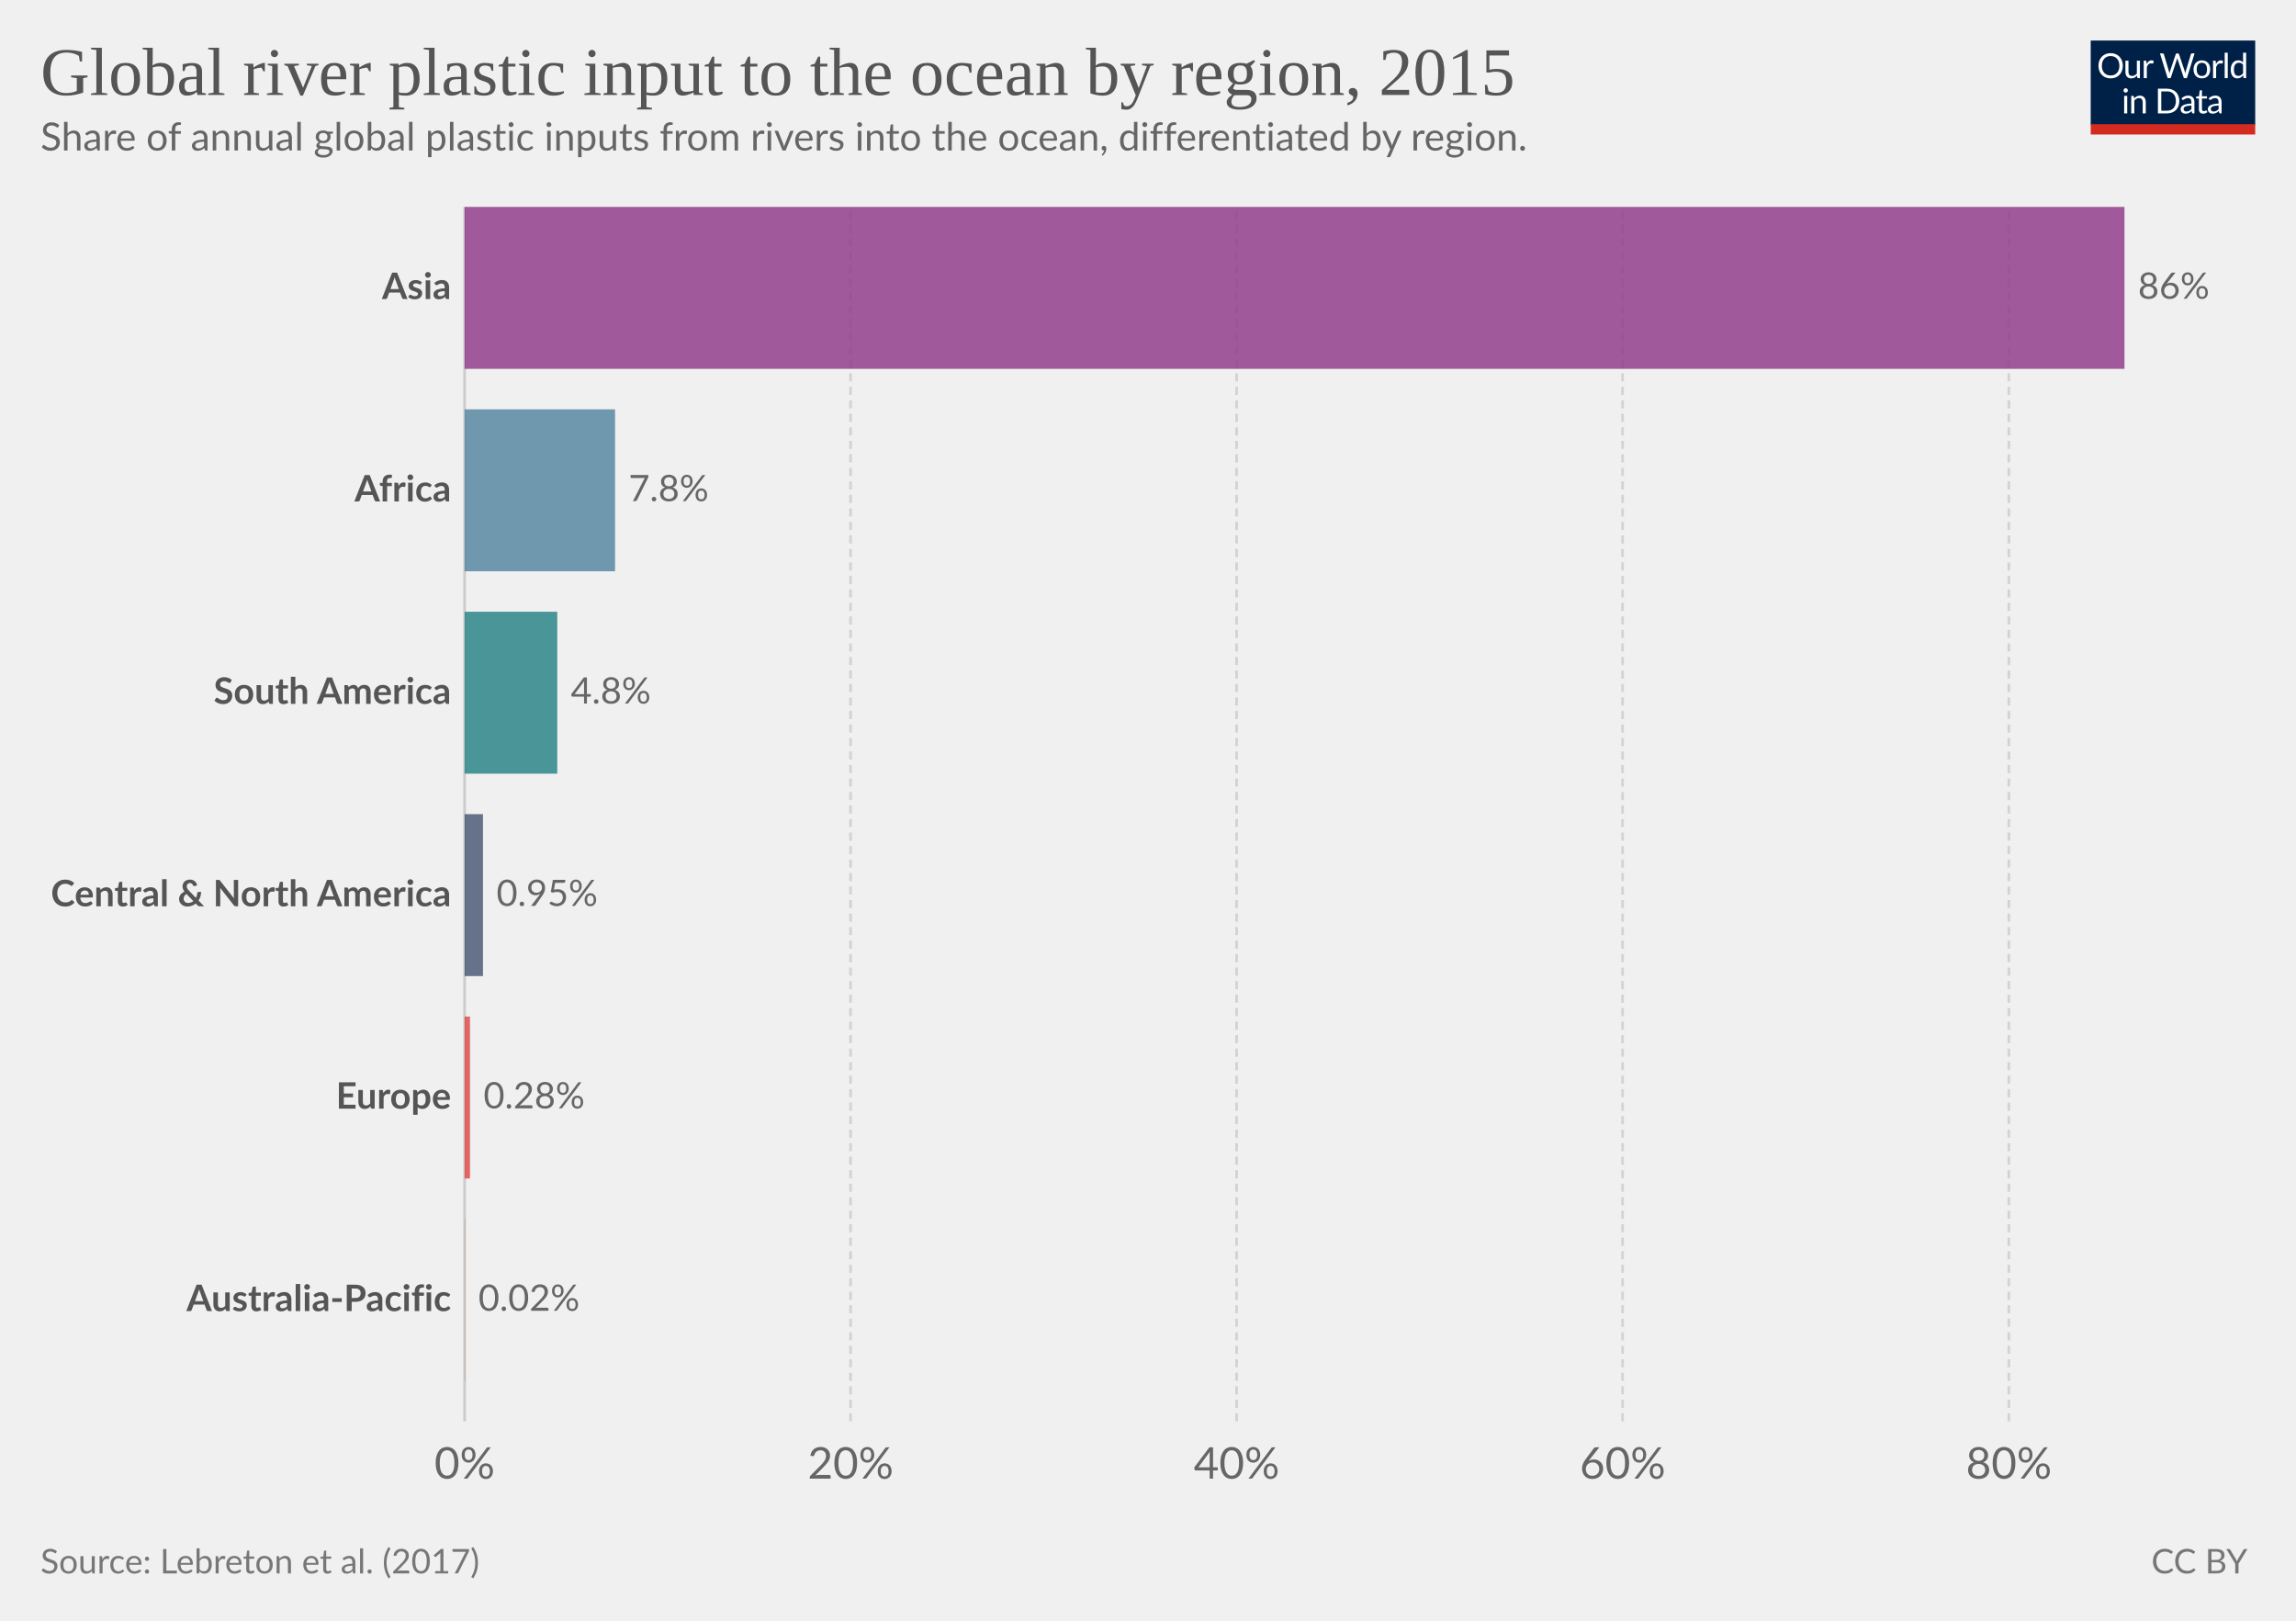
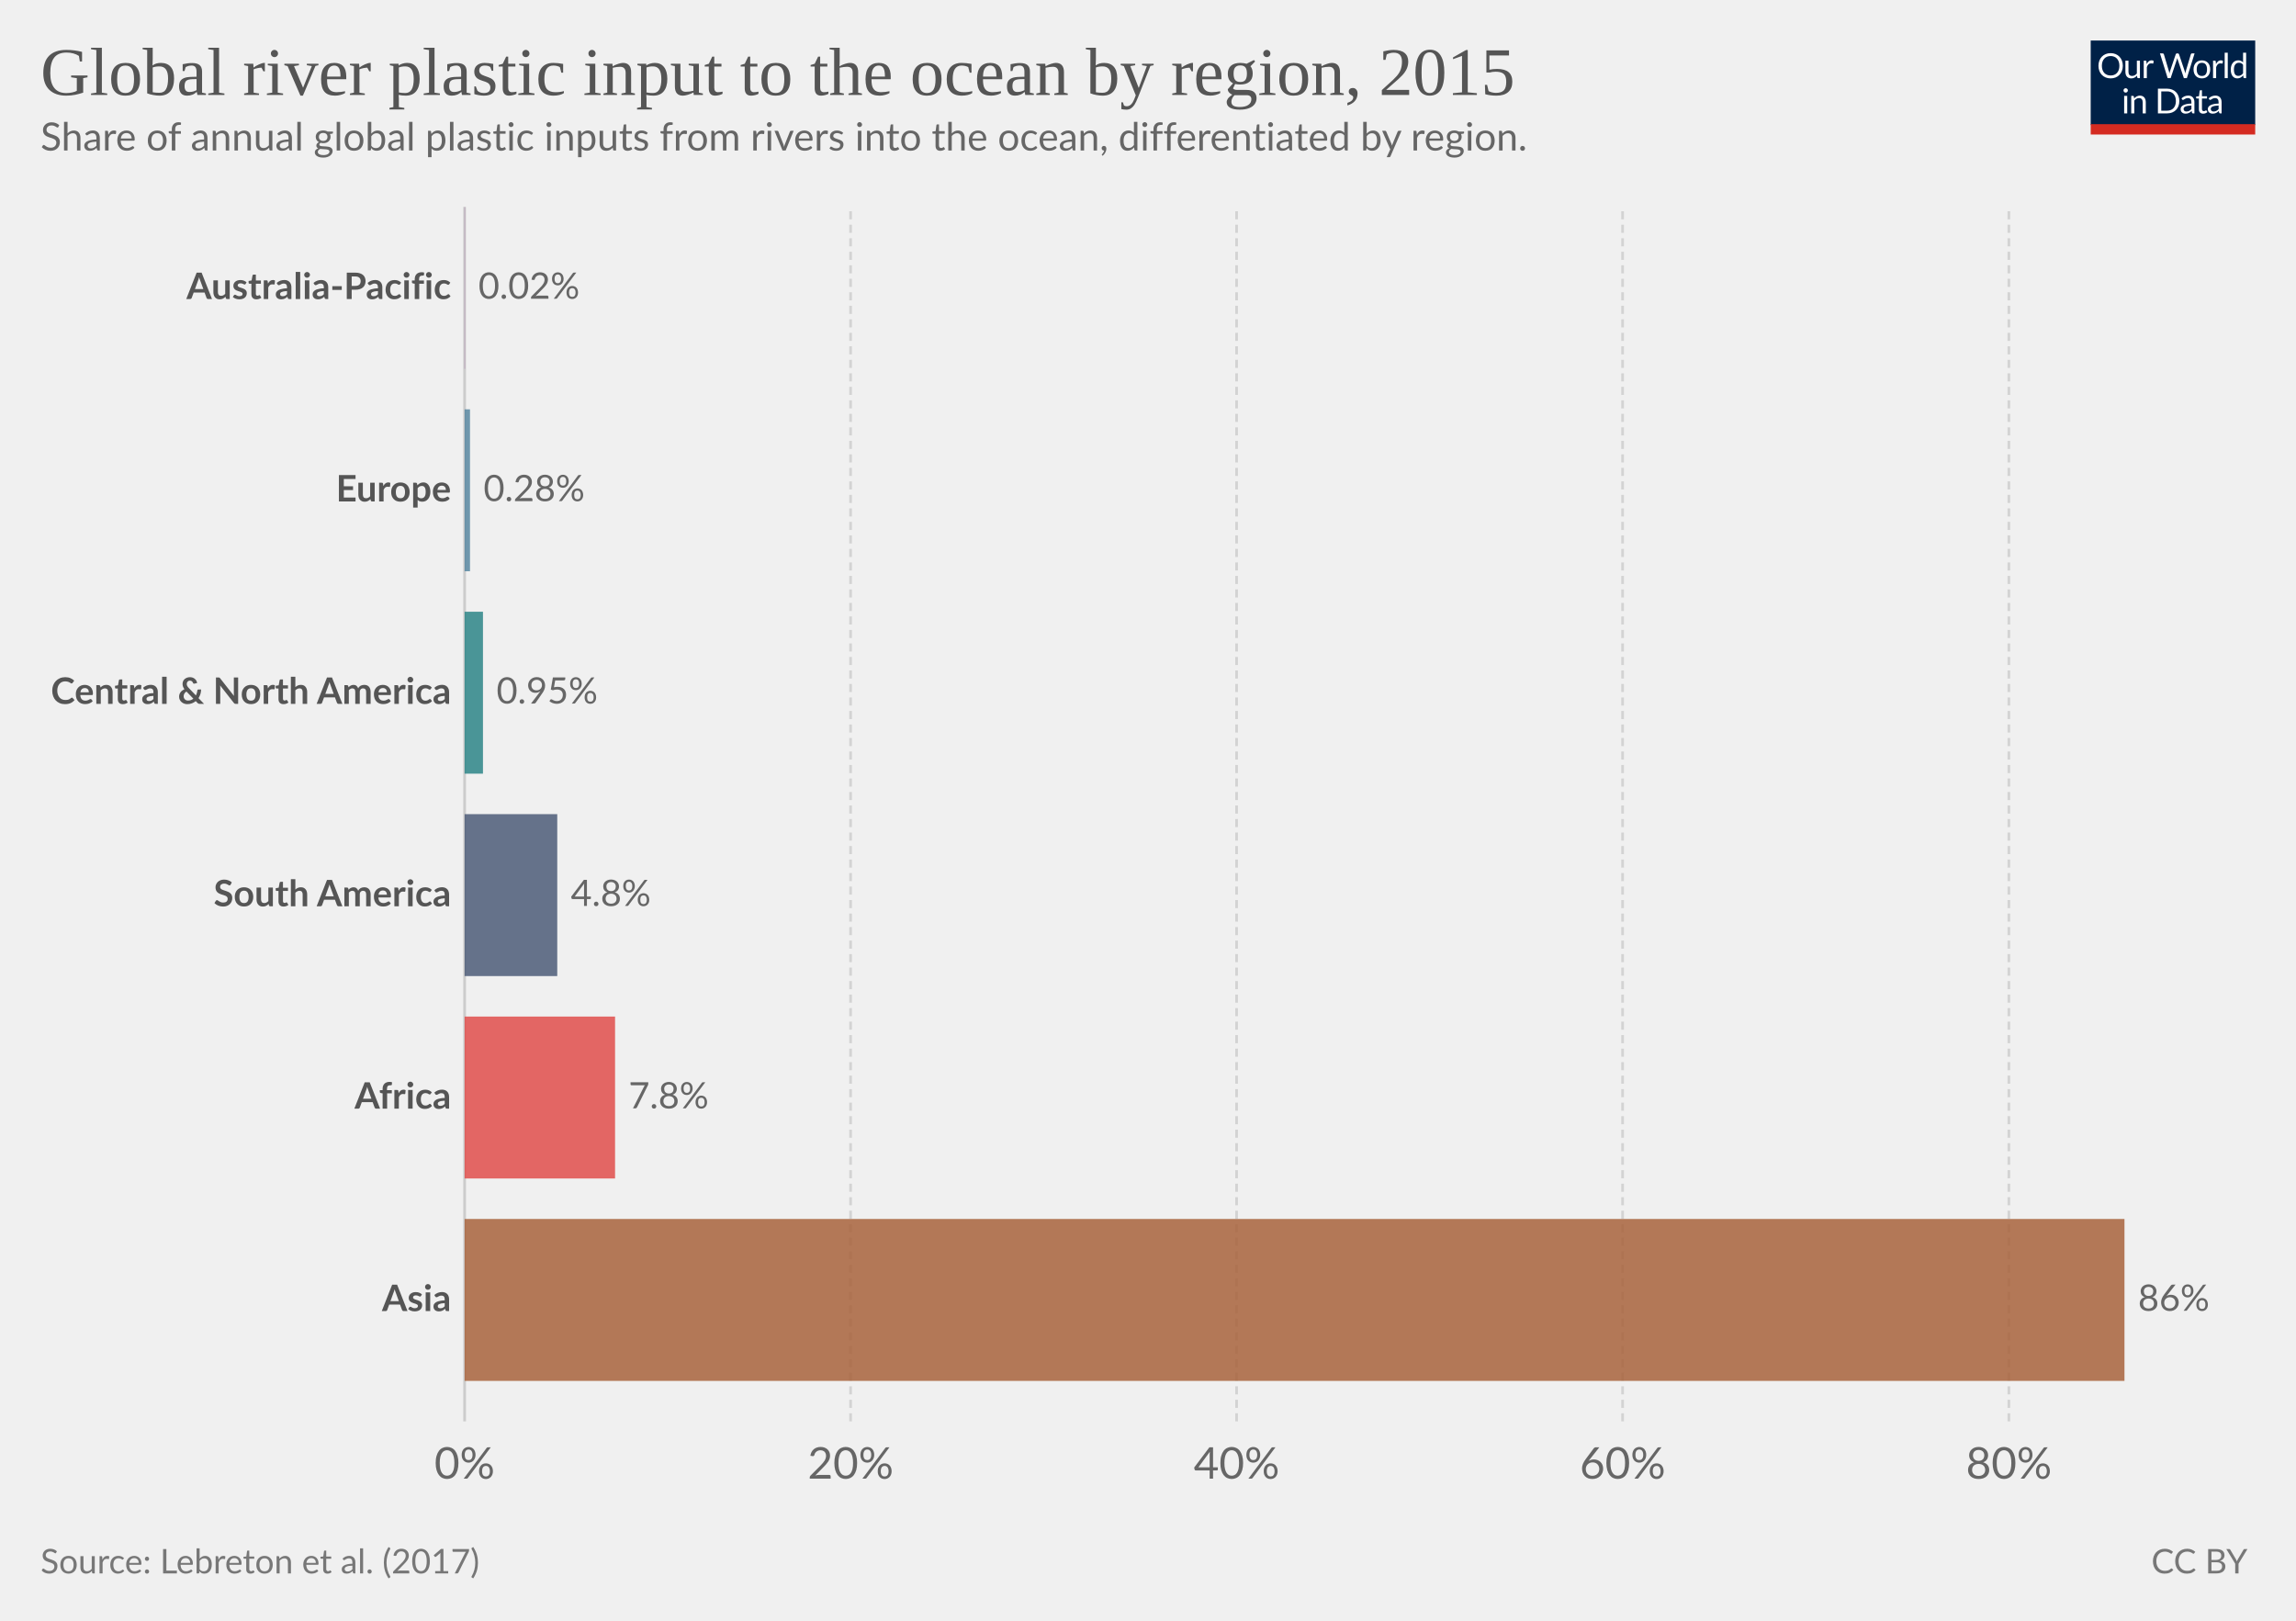
<svg xmlns="http://www.w3.org/2000/svg" version="1.1" style="font-family:Lato, 'Helvetica Neue', Helvetica, Arial, sans-serif;font-size:18px;background-color:white;text-rendering:optimizeLegibility;-webkit-font-smoothing:antialiased" width="850" height="600" viewBox="0 0 850 600">
  <g class="HeaderView">
    <g transform="translate(774, 15) scale(0.29)">
      <svg className="owidLog" width="210" height="120" viewBox="0 0 210 120" fill="none">
        <g clip-path="url(#clip0)">
          <path d="M0 0h210v107.89H0V0z" fill="#002147" />
          <path d="M40.98 32.25c0 2.36-.38 4.53-1.12 6.51a14.26 14.26 0 0 1-8.1 8.4c-1.9.78-4.02 1.17-6.34 1.17-2.31 0-4.42-.39-6.33-1.17a14.31 14.31 0 0 1-8.08-8.4 18.29 18.29 0 0 1-1.12-6.51c0-2.36.38-4.53 1.12-6.5.75-1.97 1.8-3.67 3.17-5.1a14.32 14.32 0 0 1 4.9-3.34c1.92-.8 4.03-1.19 6.34-1.19 2.32 0 4.43.4 6.34 1.19 1.92.8 3.56 1.9 4.93 3.34a14.87 14.87 0 0 1 3.17 5.1 18.1 18.1 0 0 1 1.12 6.5zm-4.38 0c0-1.94-.26-3.68-.8-5.22a10.91 10.91 0 0 0-2.24-3.89 9.68 9.68 0 0 0-3.52-2.46 11.95 11.95 0 0 0-4.62-.86c-1.68 0-3.21.28-4.6.86a9.88 9.88 0 0 0-3.54 2.46 10.91 10.91 0 0 0-2.24 3.9c-.53 1.53-.8 3.27-.8 5.2 0 1.94.27 3.68.8 5.22a11.17 11.17 0 0 0 2.24 3.9 10.01 10.01 0 0 0 3.55 2.44c1.38.56 2.9.83 4.6.83s3.24-.27 4.61-.83a9.8 9.8 0 0 0 3.52-2.44 11.17 11.17 0 0 0 2.25-3.9c.53-1.54.8-3.28.8-5.21zm26.22-6.54V48H60.5c-.56 0-.9-.27-1.05-.81l-.31-2.4a12.45 12.45 0 0 1-3.26 2.6c-1.2.64-2.58.96-4.13.96-1.22 0-2.3-.2-3.24-.6a6.52 6.52 0 0 1-2.33-1.7 7.37 7.37 0 0 1-1.43-2.67c-.3-1.04-.46-2.2-.46-3.45V25.7h3.91v14.22c0 1.68.38 2.99 1.15 3.91.77.93 1.96 1.39 3.54 1.39 1.16 0 2.24-.27 3.23-.82a10.42 10.42 0 0 0 2.8-2.28V25.7h3.91zm8.61 4.47a9.94 9.94 0 0 1 2.6-3.56 5.64 5.64 0 0 1 3.76-1.3c.47 0 .92.05 1.34.15.44.1.83.27 1.17.49l-.3 2.92c-.09.37-.3.55-.66.55-.2 0-.5-.04-.9-.13a6.21 6.21 0 0 0-3.24.18 4.23 4.23 0 0 0-1.47.92c-.42.4-.81.9-1.17 1.5-.33.58-.64 1.26-.92 2.02V48H67.7V25.71h2.25c.42 0 .72.08.88.25.16.16.27.44.33.83l.26 3.39zm61.16-13.7L122.75 48h-3.82l-7.99-24.05a21.95 21.95 0 0 1-.42-1.58 38.36 38.36 0 0 1-.44 1.58L102.05 48h-3.83L88.4 16.47h3.54c.38 0 .7.1.95.29.26.2.43.43.5.73l6.52 21.9.28 1.28.29 1.46.3-1.46.38-1.27 7.41-21.91c.1-.25.26-.48.51-.69.27-.22.58-.33.95-.33h1.23c.38 0 .69.1.92.29a1.77 1.77 0 0 1 .53.73l7.4 21.9a28.4 28.4 0 0 1 .68 2.62 29.52 29.52 0 0 1 .52-2.61l6.54-21.91a1.31 1.31 0 0 1 .48-.7c.27-.21.58-.32.95-.32h3.32zm9.35 8.88c1.63 0 3.1.27 4.4.82a9.43 9.43 0 0 1 5.46 5.94c.5 1.4.74 2.98.74 4.73 0 1.76-.25 3.34-.74 4.75a9.43 9.43 0 0 1-5.46 5.92c-1.3.52-2.77.79-4.4.79-1.64 0-3.12-.27-4.44-.8a9.42 9.42 0 0 1-3.35-2.3c-.92-1-1.63-2.2-2.13-3.61-.49-1.41-.73-3-.73-4.75s.24-3.33.73-4.73c.5-1.43 1.2-2.64 2.13-3.63.93-1 2.04-1.77 3.35-2.31 1.32-.55 2.8-.82 4.44-.82zm0 19.89c2.2 0 3.84-.73 4.93-2.2 1.08-1.48 1.63-3.54 1.63-6.18 0-2.66-.55-4.72-1.63-6.2-1.09-1.49-2.73-2.23-4.93-2.23-1.12 0-2.09.2-2.93.57a5.71 5.71 0 0 0-2.06 1.65c-.55.72-.96 1.61-1.24 2.67-.26 1.04-.4 2.22-.4 3.54 0 2.64.55 4.7 1.64 6.18 1.1 1.47 2.76 2.2 4.99 2.2zm17.97-15.07a9.94 9.94 0 0 1 2.6-3.56 5.64 5.64 0 0 1 3.76-1.3c.47 0 .91.05 1.34.15.44.1.83.27 1.16.49l-.28 2.92c-.09.37-.31.55-.66.55-.2 0-.5-.04-.9-.13a6.2 6.2 0 0 0-3.24.18 4.23 4.23 0 0 0-1.47.92c-.43.4-.82.9-1.17 1.5a13.1 13.1 0 0 0-.92 2.02V48h-3.94V25.71h2.24c.43 0 .72.08.88.25.17.16.28.44.33.83l.27 3.39zm15.04-14.59V48h-3.92V15.6h3.92zm19.55 15.43a6.22 6.22 0 0 0-2.38-2.05 6.7 6.7 0 0 0-2.86-.6c-2.07 0-3.66.75-4.77 2.23-1.12 1.48-1.68 3.6-1.68 6.33 0 1.46.13 2.7.38 3.74a7.29 7.29 0 0 0 1.1 2.56 4.35 4.35 0 0 0 1.78 1.45c.7.3 1.5.46 2.4.46 1.29 0 2.41-.3 3.36-.88a9.6 9.6 0 0 0 2.67-2.49V31.02zm3.91-15.43V48h-2.33c-.56 0-.9-.27-1.06-.81l-.35-2.71a12.13 12.13 0 0 1-3.25 2.77 8.28 8.28 0 0 1-4.23 1.06 7.31 7.31 0 0 1-6.14-2.9c-.73-.96-1.3-2.15-1.69-3.57a18.35 18.35 0 0 1 .07-9.48 11.29 11.29 0 0 1 1.89-3.7 8.7 8.7 0 0 1 7.06-3.34 7.96 7.96 0 0 1 6.12 2.62V15.59h3.91zM46.61 70.71V93H42.7V70.71h3.91zm.84-7c0 .39-.08.75-.24 1.09-.15.32-.35.61-.62.88-.25.25-.55.44-.9.59a2.67 2.67 0 0 1-2.16 0 2.9 2.9 0 0 1-1.45-1.47 2.67 2.67 0 0 1 0-2.16c.15-.35.35-.65.6-.9.25-.27.53-.47.85-.62a2.67 2.67 0 0 1 2.16 0c.35.15.65.35.9.62.27.25.47.55.62.9.16.34.24.7.24 1.08zm7.97 10.24c.49-.54 1-1.04 1.54-1.48a9.85 9.85 0 0 1 3.66-1.84 8.96 8.96 0 0 1 5.43.35c.94.4 1.72.97 2.33 1.71.63.74 1.11 1.62 1.43 2.67.32 1.04.49 2.19.49 3.45V93h-3.94V78.81c0-1.69-.4-3-1.17-3.92-.76-.93-1.93-1.4-3.5-1.4-1.15 0-2.24.27-3.25.83-1 .56-1.92 1.31-2.77 2.27V93h-3.94V70.71h2.35c.56 0 .9.28 1.04.82l.3 2.42zm57.7 3.3c0 2.36-.37 4.5-1.11 6.44a14.3 14.3 0 0 1-3.17 4.98c-1.37 1.37-3 2.45-4.93 3.2-1.9.76-4.02 1.13-6.33 1.13H85.8V61.47h11.77c2.31 0 4.42.39 6.33 1.15a13.8 13.8 0 0 1 8.1 8.18 17.75 17.75 0 0 1 1.12 6.45zm-4.37 0c0-1.94-.26-3.67-.8-5.2a10.94 10.94 0 0 0-2.23-3.87 9.57 9.57 0 0 0-3.53-2.42 12.23 12.23 0 0 0-4.61-.83h-7.5v24.62h7.5c1.7 0 3.24-.28 4.61-.84a9.7 9.7 0 0 0 3.53-2.4 10.94 10.94 0 0 0 2.24-3.87c.53-1.53.8-3.26.8-5.2zm19.8 5.72c-1.8.06-3.34.2-4.62.44-1.26.22-2.3.51-3.1.88-.8.36-1.37.8-1.74 1.3-.35.5-.53 1.05-.53 1.67 0 .58.1 1.1.3 1.52a3 3 0 0 0 .76 1.05c.34.27.73.46 1.17.6a6.13 6.13 0 0 0 1.45.17 7.28 7.28 0 0 0 3.5-.81 11.95 11.95 0 0 0 2.82-2.2v-4.62zm-12.65-9.11a12.73 12.73 0 0 1 3.98-2.66c1.43-.59 3-.88 4.73-.88 1.25 0 2.36.2 3.33.61a6.81 6.81 0 0 1 3.94 4.38c.33 1.04.5 2.19.5 3.43V93h-1.74a1.8 1.8 0 0 1-.88-.18c-.2-.13-.36-.38-.48-.74l-.44-2.12-1.72 1.46a9.48 9.48 0 0 1-3.74 1.7c-.69.15-1.46.23-2.3.23-.87 0-1.69-.12-2.45-.35a5.34 5.34 0 0 1-3.34-2.93 6.64 6.64 0 0 1-.49-2.64c0-.88.25-1.72.73-2.53a6.33 6.33 0 0 1 2.35-2.17c1.09-.63 2.5-1.15 4.25-1.54 1.75-.41 3.89-.65 6.42-.7v-1.75c0-1.73-.37-3.03-1.12-3.91-.75-.9-1.84-1.34-3.28-1.34-.97 0-1.78.12-2.44.37-.64.23-1.2.5-1.7.81l-1.23.82c-.33.23-.67.35-1 .35-.27 0-.5-.07-.69-.2a2.1 2.1 0 0 1-.48-.53l-.7-1.25zm27.67 19.5c-1.76 0-3.12-.5-4.07-1.48-.94-.98-1.41-2.4-1.41-4.25V74h-2.68a.9.9 0 0 1-.6-.2c-.16-.14-.24-.36-.24-.66v-1.56l3.65-.46.9-6.89c.05-.22.14-.4.29-.52a.88.88 0 0 1 .62-.22H142v7.67h6.44V74H142v13.38c0 .94.22 1.63.68 2.09.45.45 1.04.68 1.76.68a3.21 3.21 0 0 0 1.85-.53l.55-.35c.16-.12.3-.18.41-.18.2 0 .4.13.55.38l1.15 1.87a7.45 7.45 0 0 1-2.44 1.5 8.53 8.53 0 0 1-2.95.52zm19.68-10.4c-1.8.07-3.34.21-4.62.45-1.26.22-2.3.51-3.1.88-.8.36-1.37.8-1.74 1.3-.35.5-.53 1.05-.53 1.67 0 .58.1 1.1.3 1.52a2.9 2.9 0 0 0 .76 1.05c.34.27.73.46 1.17.6a6.13 6.13 0 0 0 1.45.17 7.3 7.3 0 0 0 3.5-.81 12.04 12.04 0 0 0 2.82-2.2v-4.62zm-12.65-9.1a12.72 12.72 0 0 1 3.99-2.66c1.42-.59 3-.88 4.72-.88 1.25 0 2.36.2 3.33.61a6.81 6.81 0 0 1 3.94 4.38c.33 1.04.5 2.19.5 3.43V93h-1.74a1.8 1.8 0 0 1-.88-.18c-.2-.13-.36-.38-.48-.74l-.44-2.12-1.72 1.46a9.48 9.48 0 0 1-3.74 1.7c-.69.15-1.46.23-2.3.23-.87 0-1.69-.12-2.45-.35a5.33 5.33 0 0 1-3.34-2.93 6.62 6.62 0 0 1-.49-2.64c0-.88.25-1.72.73-2.53a6.33 6.33 0 0 1 2.35-2.17c1.09-.63 2.5-1.15 4.25-1.54 1.74-.41 3.89-.65 6.42-.7v-1.75c0-1.73-.37-3.03-1.12-3.91-.75-.9-1.84-1.34-3.28-1.34-.97 0-1.78.12-2.44.37-.64.23-1.2.5-1.7.81l-1.22.82c-.34.23-.68.35-1.02.35-.26 0-.49-.07-.68-.2a1.88 1.88 0 0 1-.48-.53l-.7-1.25zM40.98 32.25c0 2.36-.38 4.53-1.12 6.51a14.26 14.26 0 0 1-8.1 8.4c-1.9.78-4.02 1.17-6.34 1.17-2.31 0-4.42-.39-6.33-1.17a14.31 14.31 0 0 1-8.08-8.4 18.29 18.29 0 0 1-1.12-6.51c0-2.36.38-4.53 1.12-6.5.75-1.97 1.8-3.67 3.17-5.1a14.32 14.32 0 0 1 4.9-3.34c1.92-.8 4.03-1.19 6.34-1.19 2.32 0 4.43.4 6.34 1.19 1.92.8 3.56 1.9 4.93 3.34a14.87 14.87 0 0 1 3.17 5.1 18.1 18.1 0 0 1 1.12 6.5zm-4.38 0c0-1.94-.26-3.68-.8-5.22a10.91 10.91 0 0 0-2.24-3.89 9.68 9.68 0 0 0-3.52-2.46 11.95 11.95 0 0 0-4.62-.86c-1.68 0-3.21.28-4.6.86a9.88 9.88 0 0 0-3.54 2.46 10.91 10.91 0 0 0-2.24 3.9c-.53 1.53-.8 3.27-.8 5.2 0 1.94.27 3.68.8 5.22a11.17 11.17 0 0 0 2.24 3.9 10.01 10.01 0 0 0 3.55 2.44c1.38.56 2.9.83 4.6.83s3.24-.27 4.61-.83a9.8 9.8 0 0 0 3.52-2.44 11.17 11.17 0 0 0 2.25-3.9c.53-1.54.8-3.28.8-5.21zm26.22-6.54V48H60.5c-.56 0-.9-.27-1.05-.81l-.31-2.4a12.45 12.45 0 0 1-3.26 2.6c-1.2.64-2.58.96-4.13.96-1.22 0-2.3-.2-3.24-.6a6.52 6.52 0 0 1-2.33-1.7 7.37 7.37 0 0 1-1.43-2.67c-.3-1.04-.46-2.2-.46-3.45V25.7h3.91v14.22c0 1.68.38 2.99 1.15 3.91.77.93 1.96 1.39 3.54 1.39 1.16 0 2.24-.27 3.23-.82a10.42 10.42 0 0 0 2.8-2.28V25.7h3.91zm8.61 4.47a9.94 9.94 0 0 1 2.6-3.56 5.64 5.64 0 0 1 3.76-1.3c.47 0 .92.05 1.34.15.44.1.83.27 1.17.49l-.3 2.92c-.09.37-.3.55-.66.55-.2 0-.5-.04-.9-.13a6.21 6.21 0 0 0-3.24.18 4.23 4.23 0 0 0-1.47.92c-.42.4-.81.9-1.17 1.5-.33.58-.64 1.26-.92 2.02V48H67.7V25.71h2.25c.42 0 .72.08.88.25.16.16.27.44.33.83l.26 3.39zm61.16-13.7L122.75 48h-3.82l-7.99-24.05a21.95 21.95 0 0 1-.42-1.58 38.36 38.36 0 0 1-.44 1.58L102.05 48h-3.83L88.4 16.47h3.54c.38 0 .7.1.95.29.26.2.43.43.5.73l6.52 21.9.28 1.28.29 1.46.3-1.46.38-1.27 7.41-21.91c.1-.25.26-.48.51-.69.27-.22.58-.33.95-.33h1.23c.38 0 .69.1.92.29a1.77 1.77 0 0 1 .53.73l7.4 21.9a28.4 28.4 0 0 1 .68 2.62 29.52 29.52 0 0 1 .52-2.61l6.54-21.91a1.31 1.31 0 0 1 .48-.7c.27-.21.58-.32.95-.32h3.32zm9.35 8.88c1.63 0 3.1.27 4.4.82a9.43 9.43 0 0 1 5.46 5.94c.5 1.4.74 2.98.74 4.73 0 1.76-.25 3.34-.74 4.75a9.43 9.43 0 0 1-5.46 5.92c-1.3.52-2.77.79-4.4.79-1.64 0-3.12-.27-4.44-.8a9.42 9.42 0 0 1-3.35-2.3c-.92-1-1.63-2.2-2.13-3.61-.49-1.41-.73-3-.73-4.75s.24-3.33.73-4.73c.5-1.43 1.2-2.64 2.13-3.63.93-1 2.04-1.77 3.35-2.31 1.32-.55 2.8-.82 4.44-.82zm0 19.89c2.2 0 3.84-.73 4.93-2.2 1.08-1.48 1.63-3.54 1.63-6.18 0-2.66-.55-4.72-1.63-6.2-1.09-1.49-2.73-2.23-4.93-2.23-1.12 0-2.09.2-2.93.57a5.71 5.71 0 0 0-2.06 1.65c-.55.72-.96 1.61-1.24 2.67-.26 1.04-.4 2.22-.4 3.54 0 2.64.55 4.7 1.64 6.18 1.1 1.47 2.76 2.2 4.99 2.2zm17.97-15.07a9.94 9.94 0 0 1 2.6-3.56 5.64 5.64 0 0 1 3.76-1.3c.47 0 .91.05 1.34.15.44.1.83.27 1.16.49l-.28 2.92c-.09.37-.31.55-.66.55-.2 0-.5-.04-.9-.13a6.2 6.2 0 0 0-3.24.18 4.23 4.23 0 0 0-1.47.92c-.43.4-.82.9-1.17 1.5a13.1 13.1 0 0 0-.92 2.02V48h-3.94V25.71h2.24c.43 0 .72.08.88.25.17.16.28.44.33.83l.27 3.39zm15.04-14.59V48h-3.92V15.6h3.92zm19.55 15.43a6.22 6.22 0 0 0-2.38-2.05 6.7 6.7 0 0 0-2.86-.6c-2.07 0-3.66.75-4.77 2.23-1.12 1.48-1.68 3.6-1.68 6.33 0 1.46.13 2.7.38 3.74a7.29 7.29 0 0 0 1.1 2.56 4.35 4.35 0 0 0 1.78 1.45c.7.3 1.5.46 2.4.46 1.29 0 2.41-.3 3.36-.88a9.6 9.6 0 0 0 2.67-2.49V31.02zm3.91-15.43V48h-2.33c-.56 0-.9-.27-1.06-.81l-.35-2.71a12.13 12.13 0 0 1-3.25 2.77 8.28 8.28 0 0 1-4.23 1.06 7.31 7.31 0 0 1-6.14-2.9c-.73-.96-1.3-2.15-1.69-3.57a18.35 18.35 0 0 1 .07-9.48 11.29 11.29 0 0 1 1.89-3.7 8.7 8.7 0 0 1 7.06-3.34 7.96 7.96 0 0 1 6.12 2.62V15.59h3.91zM46.61 70.71V93H42.7V70.71h3.91zm.84-7c0 .39-.08.75-.24 1.09-.15.32-.35.61-.62.88-.25.25-.55.44-.9.59a2.67 2.67 0 0 1-2.16 0 2.9 2.9 0 0 1-1.45-1.47 2.67 2.67 0 0 1 0-2.16c.15-.35.35-.65.6-.9.25-.27.53-.47.85-.62a2.67 2.67 0 0 1 2.16 0c.35.15.65.35.9.62.27.25.47.55.62.9.16.34.24.7.24 1.08zm7.97 10.24c.49-.54 1-1.04 1.54-1.48a9.85 9.85 0 0 1 3.66-1.84 8.96 8.96 0 0 1 5.43.35c.94.4 1.72.97 2.33 1.71.63.74 1.11 1.62 1.43 2.67.32 1.04.49 2.19.49 3.45V93h-3.94V78.81c0-1.69-.4-3-1.17-3.92-.76-.93-1.93-1.4-3.5-1.4-1.15 0-2.24.27-3.25.83-1 .56-1.92 1.31-2.77 2.27V93h-3.94V70.71h2.35c.56 0 .9.28 1.04.82l.3 2.42zm57.7 3.3c0 2.36-.37 4.5-1.11 6.44a14.3 14.3 0 0 1-3.17 4.98c-1.37 1.37-3 2.45-4.93 3.2-1.9.76-4.02 1.13-6.33 1.13H85.8V61.47h11.77c2.31 0 4.42.39 6.33 1.15a13.8 13.8 0 0 1 8.1 8.18 17.75 17.75 0 0 1 1.12 6.45zm-4.37 0c0-1.94-.26-3.67-.8-5.2a10.94 10.94 0 0 0-2.23-3.87 9.57 9.57 0 0 0-3.53-2.42 12.23 12.23 0 0 0-4.61-.83h-7.5v24.62h7.5c1.7 0 3.24-.28 4.61-.84a9.7 9.7 0 0 0 3.53-2.4 10.94 10.94 0 0 0 2.24-3.87c.53-1.53.8-3.26.8-5.2zm19.8 5.72c-1.8.06-3.34.2-4.62.44-1.26.22-2.3.51-3.1.88-.8.36-1.37.8-1.74 1.3-.35.5-.53 1.05-.53 1.67 0 .58.1 1.1.3 1.52a3 3 0 0 0 .76 1.05c.34.27.73.46 1.17.6a6.13 6.13 0 0 0 1.45.17 7.28 7.28 0 0 0 3.5-.81 11.95 11.95 0 0 0 2.82-2.2v-4.62zm-12.65-9.11a12.73 12.73 0 0 1 3.98-2.66c1.43-.59 3-.88 4.73-.88 1.25 0 2.36.2 3.33.61a6.81 6.81 0 0 1 3.94 4.38c.33 1.04.5 2.19.5 3.43V93h-1.74a1.8 1.8 0 0 1-.88-.18c-.2-.13-.36-.38-.48-.74l-.44-2.12-1.72 1.46a9.48 9.48 0 0 1-3.74 1.7c-.69.15-1.46.23-2.3.23-.87 0-1.69-.12-2.45-.35a5.34 5.34 0 0 1-3.34-2.93 6.64 6.64 0 0 1-.49-2.64c0-.88.25-1.72.73-2.53a6.33 6.33 0 0 1 2.35-2.17c1.09-.63 2.5-1.15 4.25-1.54 1.75-.41 3.89-.65 6.42-.7v-1.75c0-1.73-.37-3.03-1.12-3.91-.75-.9-1.84-1.34-3.28-1.34-.97 0-1.78.12-2.44.37-.64.23-1.2.5-1.7.81l-1.23.82c-.33.23-.67.35-1 .35-.27 0-.5-.07-.69-.2a2.1 2.1 0 0 1-.48-.53l-.7-1.25zm27.67 19.5c-1.76 0-3.12-.5-4.07-1.48-.94-.98-1.41-2.4-1.41-4.25V74h-2.68a.9.9 0 0 1-.6-.2c-.16-.14-.24-.36-.24-.66v-1.56l3.65-.46.9-6.89c.05-.22.14-.4.29-.52a.88.88 0 0 1 .62-.22H142v7.67h6.44V74H142v13.38c0 .94.22 1.63.68 2.09.45.45 1.04.68 1.76.68a3.21 3.21 0 0 0 1.85-.53l.55-.35c.16-.12.3-.18.41-.18.2 0 .4.13.55.38l1.15 1.87a7.45 7.45 0 0 1-2.44 1.5 8.53 8.53 0 0 1-2.95.52zm19.68-10.4c-1.8.07-3.34.21-4.62.45-1.26.22-2.3.51-3.1.88-.8.36-1.37.8-1.74 1.3-.35.5-.53 1.05-.53 1.67 0 .58.1 1.1.3 1.52a2.9 2.9 0 0 0 .76 1.05c.34.27.73.46 1.17.6a6.13 6.13 0 0 0 1.45.17 7.3 7.3 0 0 0 3.5-.81 12.04 12.04 0 0 0 2.82-2.2v-4.62zm-12.65-9.1a12.72 12.72 0 0 1 3.99-2.66c1.42-.59 3-.88 4.72-.88 1.25 0 2.36.2 3.33.61a6.81 6.81 0 0 1 3.94 4.38c.33 1.04.5 2.19.5 3.43V93h-1.74a1.8 1.8 0 0 1-.88-.18c-.2-.13-.36-.38-.48-.74l-.44-2.12-1.72 1.46a9.48 9.48 0 0 1-3.74 1.7c-.69.15-1.46.23-2.3.23-.87 0-1.69-.12-2.45-.35a5.33 5.33 0 0 1-3.34-2.93 6.62 6.62 0 0 1-.49-2.64c0-.88.25-1.72.73-2.53a6.33 6.33 0 0 1 2.35-2.17c1.09-.63 2.5-1.15 4.25-1.54 1.74-.41 3.89-.65 6.42-.7v-1.75c0-1.73-.37-3.03-1.12-3.91-.75-.9-1.84-1.34-3.28-1.34-.97 0-1.78.12-2.44.37-.64.23-1.2.5-1.7.81l-1.22.82c-.34.23-.68.35-1.02.35-.26 0-.49-.07-.68-.2a1.88 1.88 0 0 1-.48-.53l-.7-1.25zM40.98 32.25c0 2.36-.38 4.53-1.12 6.51a14.26 14.26 0 0 1-8.1 8.4c-1.9.78-4.02 1.17-6.34 1.17-2.31 0-4.42-.39-6.33-1.17a14.31 14.31 0 0 1-8.08-8.4 18.29 18.29 0 0 1-1.12-6.51c0-2.36.38-4.53 1.12-6.5.75-1.97 1.8-3.67 3.17-5.1a14.32 14.32 0 0 1 4.9-3.34c1.92-.8 4.03-1.19 6.34-1.19 2.32 0 4.43.4 6.34 1.19 1.92.8 3.56 1.9 4.93 3.34a14.87 14.87 0 0 1 3.17 5.1 18.1 18.1 0 0 1 1.12 6.5zm-4.38 0c0-1.94-.26-3.68-.8-5.22a10.91 10.91 0 0 0-2.24-3.89 9.68 9.68 0 0 0-3.52-2.46 11.95 11.95 0 0 0-4.62-.86c-1.68 0-3.21.28-4.6.86a9.88 9.88 0 0 0-3.54 2.46 10.91 10.91 0 0 0-2.24 3.9c-.53 1.53-.8 3.27-.8 5.2 0 1.94.27 3.68.8 5.22a11.17 11.17 0 0 0 2.24 3.9 10.01 10.01 0 0 0 3.55 2.44c1.38.56 2.9.83 4.6.83s3.24-.27 4.61-.83a9.8 9.8 0 0 0 3.52-2.44 11.17 11.17 0 0 0 2.25-3.9c.53-1.54.8-3.28.8-5.21zm26.22-6.54V48H60.5c-.56 0-.9-.27-1.05-.81l-.31-2.4a12.45 12.45 0 0 1-3.26 2.6c-1.2.64-2.58.96-4.13.96-1.22 0-2.3-.2-3.24-.6a6.52 6.52 0 0 1-2.33-1.7 7.37 7.37 0 0 1-1.43-2.67c-.3-1.04-.46-2.2-.46-3.45V25.7h3.91v14.22c0 1.68.38 2.99 1.15 3.91.77.93 1.96 1.39 3.54 1.39 1.16 0 2.24-.27 3.23-.82a10.42 10.42 0 0 0 2.8-2.28V25.7h3.91zm8.61 4.47a9.94 9.94 0 0 1 2.6-3.56 5.64 5.64 0 0 1 3.76-1.3c.47 0 .92.05 1.34.15.44.1.83.27 1.17.49l-.3 2.92c-.09.37-.3.55-.66.55-.2 0-.5-.04-.9-.13a6.21 6.21 0 0 0-3.24.18 4.23 4.23 0 0 0-1.47.92c-.42.4-.81.9-1.17 1.5-.33.58-.64 1.26-.92 2.02V48H67.7V25.71h2.25c.42 0 .72.08.88.25.16.16.27.44.33.83l.26 3.39zm61.16-13.7L122.75 48h-3.82l-7.99-24.05a21.95 21.95 0 0 1-.42-1.58 38.36 38.36 0 0 1-.44 1.58L102.05 48h-3.83L88.4 16.47h3.54c.38 0 .7.1.95.29.26.2.43.43.5.73l6.52 21.9.28 1.28.29 1.46.3-1.46.38-1.27 7.41-21.91c.1-.25.26-.48.51-.69.27-.22.58-.33.95-.33h1.23c.38 0 .69.1.92.29a1.77 1.77 0 0 1 .53.73l7.4 21.9a28.4 28.4 0 0 1 .68 2.62 29.52 29.52 0 0 1 .52-2.61l6.54-21.91a1.31 1.31 0 0 1 .48-.7c.27-.21.58-.32.95-.32h3.32zm9.35 8.88c1.63 0 3.1.27 4.4.82a9.43 9.43 0 0 1 5.46 5.94c.5 1.4.74 2.98.74 4.73 0 1.76-.25 3.34-.74 4.75a9.43 9.43 0 0 1-5.46 5.92c-1.3.52-2.77.79-4.4.79-1.64 0-3.12-.27-4.44-.8a9.42 9.42 0 0 1-3.35-2.3c-.92-1-1.63-2.2-2.13-3.61-.49-1.41-.73-3-.73-4.75s.24-3.33.73-4.73c.5-1.43 1.2-2.64 2.13-3.63.93-1 2.04-1.77 3.35-2.31 1.32-.55 2.8-.82 4.44-.82zm0 19.89c2.2 0 3.84-.73 4.93-2.2 1.08-1.48 1.63-3.54 1.63-6.18 0-2.66-.55-4.72-1.63-6.2-1.09-1.49-2.73-2.23-4.93-2.23-1.12 0-2.09.2-2.93.57a5.71 5.71 0 0 0-2.06 1.65c-.55.72-.96 1.61-1.24 2.67-.26 1.04-.4 2.22-.4 3.54 0 2.64.55 4.7 1.64 6.18 1.1 1.47 2.76 2.2 4.99 2.2zm17.97-15.07a9.94 9.94 0 0 1 2.6-3.56 5.64 5.64 0 0 1 3.76-1.3c.47 0 .91.05 1.34.15.44.1.83.27 1.16.49l-.28 2.92c-.09.37-.31.55-.66.55-.2 0-.5-.04-.9-.13a6.2 6.2 0 0 0-3.24.18 4.23 4.23 0 0 0-1.47.92c-.43.4-.82.9-1.17 1.5a13.1 13.1 0 0 0-.92 2.02V48h-3.94V25.71h2.24c.43 0 .72.08.88.25.17.16.28.44.33.83l.27 3.39zm15.04-14.59V48h-3.92V15.6h3.92zm19.55 15.43a6.22 6.22 0 0 0-2.38-2.05 6.7 6.7 0 0 0-2.86-.6c-2.07 0-3.66.75-4.77 2.23-1.12 1.48-1.68 3.6-1.68 6.33 0 1.46.13 2.7.38 3.74a7.29 7.29 0 0 0 1.1 2.56 4.35 4.35 0 0 0 1.78 1.45c.7.3 1.5.46 2.4.46 1.29 0 2.41-.3 3.36-.88a9.6 9.6 0 0 0 2.67-2.49V31.02zm3.91-15.43V48h-2.33c-.56 0-.9-.27-1.06-.81l-.35-2.71a12.13 12.13 0 0 1-3.25 2.77 8.28 8.28 0 0 1-4.23 1.06 7.31 7.31 0 0 1-6.14-2.9c-.73-.96-1.3-2.15-1.69-3.57a18.35 18.35 0 0 1 .07-9.48 11.29 11.29 0 0 1 1.89-3.7 8.7 8.7 0 0 1 7.06-3.34 7.96 7.96 0 0 1 6.12 2.62V15.59h3.91zM46.61 70.71V93H42.7V70.71h3.91zm.84-7c0 .39-.08.75-.24 1.09-.15.32-.35.61-.62.88-.25.25-.55.44-.9.59a2.67 2.67 0 0 1-2.16 0 2.9 2.9 0 0 1-1.45-1.47 2.67 2.67 0 0 1 0-2.16c.15-.35.35-.65.6-.9.25-.27.53-.47.85-.62a2.67 2.67 0 0 1 2.16 0c.35.15.65.35.9.62.27.25.47.55.62.9.16.34.24.7.24 1.08zm7.97 10.24c.49-.54 1-1.04 1.54-1.48a9.85 9.85 0 0 1 3.66-1.84 8.96 8.96 0 0 1 5.43.35c.94.4 1.72.97 2.33 1.71.63.74 1.11 1.62 1.43 2.67.32 1.04.49 2.19.49 3.45V93h-3.94V78.81c0-1.69-.4-3-1.17-3.92-.76-.93-1.93-1.4-3.5-1.4-1.15 0-2.24.27-3.25.83-1 .56-1.92 1.31-2.77 2.27V93h-3.94V70.71h2.35c.56 0 .9.28 1.04.82l.3 2.42zm57.7 3.3c0 2.36-.37 4.5-1.11 6.44a14.3 14.3 0 0 1-3.17 4.98c-1.37 1.37-3 2.45-4.93 3.2-1.9.76-4.02 1.13-6.33 1.13H85.8V61.47h11.77c2.31 0 4.42.39 6.33 1.15a13.8 13.8 0 0 1 8.1 8.18 17.75 17.75 0 0 1 1.12 6.45zm-4.37 0c0-1.94-.26-3.67-.8-5.2a10.94 10.94 0 0 0-2.23-3.87 9.57 9.57 0 0 0-3.53-2.42 12.23 12.23 0 0 0-4.61-.83h-7.5v24.62h7.5c1.7 0 3.24-.28 4.61-.84a9.7 9.7 0 0 0 3.53-2.4 10.94 10.94 0 0 0 2.24-3.87c.53-1.53.8-3.26.8-5.2zm19.8 5.72c-1.8.06-3.34.2-4.62.44-1.26.22-2.3.51-3.1.88-.8.36-1.37.8-1.74 1.3-.35.5-.53 1.05-.53 1.67 0 .58.1 1.1.3 1.52a3 3 0 0 0 .76 1.05c.34.27.73.46 1.17.6a6.13 6.13 0 0 0 1.45.17 7.28 7.28 0 0 0 3.5-.81 11.95 11.95 0 0 0 2.82-2.2v-4.62zm-12.65-9.11a12.73 12.73 0 0 1 3.98-2.66c1.43-.59 3-.88 4.73-.88 1.25 0 2.36.2 3.33.61a6.81 6.81 0 0 1 3.94 4.38c.33 1.04.5 2.19.5 3.43V93h-1.74a1.8 1.8 0 0 1-.88-.18c-.2-.13-.36-.38-.48-.74l-.44-2.12-1.72 1.46a9.48 9.48 0 0 1-3.74 1.7c-.69.15-1.46.23-2.3.23-.87 0-1.69-.12-2.45-.35a5.34 5.34 0 0 1-3.34-2.93 6.64 6.64 0 0 1-.49-2.64c0-.88.25-1.72.73-2.53a6.33 6.33 0 0 1 2.35-2.17c1.09-.63 2.5-1.15 4.25-1.54 1.75-.41 3.89-.65 6.42-.7v-1.75c0-1.73-.37-3.03-1.12-3.91-.75-.9-1.84-1.34-3.28-1.34-.97 0-1.78.12-2.44.37-.64.23-1.2.5-1.7.81l-1.23.82c-.33.23-.67.35-1 .35-.27 0-.5-.07-.69-.2a2.1 2.1 0 0 1-.48-.53l-.7-1.25zm27.67 19.5c-1.76 0-3.12-.5-4.07-1.48-.94-.98-1.41-2.4-1.41-4.25V74h-2.68a.9.9 0 0 1-.6-.2c-.16-.14-.24-.36-.24-.66v-1.56l3.65-.46.9-6.89c.05-.22.14-.4.29-.52a.88.88 0 0 1 .62-.22H142v7.67h6.44V74H142v13.38c0 .94.22 1.63.68 2.09.45.45 1.04.68 1.76.68a3.21 3.21 0 0 0 1.85-.53l.55-.35c.16-.12.3-.18.41-.18.2 0 .4.13.55.38l1.15 1.87a7.45 7.45 0 0 1-2.44 1.5 8.53 8.53 0 0 1-2.95.52zm19.68-10.4c-1.8.07-3.34.21-4.62.45-1.26.22-2.3.51-3.1.88-.8.36-1.37.8-1.74 1.3-.35.5-.53 1.05-.53 1.67 0 .58.1 1.1.3 1.52a2.9 2.9 0 0 0 .76 1.05c.34.27.73.46 1.17.6a6.13 6.13 0 0 0 1.45.17 7.3 7.3 0 0 0 3.5-.81 12.04 12.04 0 0 0 2.82-2.2v-4.62zm-12.65-9.1a12.72 12.72 0 0 1 3.99-2.66c1.42-.59 3-.88 4.72-.88 1.25 0 2.36.2 3.33.61a6.81 6.81 0 0 1 3.94 4.38c.33 1.04.5 2.19.5 3.43V93h-1.74a1.8 1.8 0 0 1-.88-.18c-.2-.13-.36-.38-.48-.74l-.44-2.12-1.72 1.46a9.48 9.48 0 0 1-3.74 1.7c-.69.15-1.46.23-2.3.23-.87 0-1.69-.12-2.45-.35a5.33 5.33 0 0 1-3.34-2.93 6.62 6.62 0 0 1-.49-2.64c0-.88.25-1.72.73-2.53a6.33 6.33 0 0 1 2.35-2.17c1.09-.63 2.5-1.15 4.25-1.54 1.74-.41 3.89-.65 6.42-.7v-1.75c0-1.73-.37-3.03-1.12-3.91-.75-.9-1.84-1.34-3.28-1.34-.97 0-1.78.12-2.44.37-.64.23-1.2.5-1.7.81l-1.22.82c-.34.23-.68.35-1.02.35-.26 0-.49-.07-.68-.2a1.88 1.88 0 0 1-.48-.53l-.7-1.25z" fill="#fff" />
          <path fill="#D42B21" d="M0 106.79h210V120H0z" />
        </g>
        <defs>
          <clipPath id="clip0">
            <path fill="#fff" d="M0 0h210v120H0z" />
          </clipPath>
        </defs>
      </svg>
    </g>
    <a href="http://localhost:3030/grapher/river-plastics-by-region" style="font-family:&quot;Playfair Display&quot;, Georgia, &quot;Times New Roman&quot;, serif" target="_blank" rel="noopener">
      <text font-size="25.20" x="15.0" y="35.2" fill="#555">
        <tspan x="15" y="35.16">Global river plastic input to the ocean by region, 2015</tspan>
      </text>
    </a>
    <text font-size="14.40" x="15.0" y="55.7" fill="#666">
      <tspan x="15" y="55.72">Share of annual global plastic inputs from rivers into the ocean, differentiated by region.</tspan>
    </text>
  </g>
  <g class="DiscreteBarChart">
    <rect x="15" y="76.6" width="810" height="470.8" opacity="0" fill="rgba(255,255,255,0)" />
    <g class="HorizontalAxis">
      <text x="172" y="547.4" fill="#666" text-anchor="middle" font-size="16.2">0%</text>
      <text x="314.9" y="547.4" fill="#666" text-anchor="middle" font-size="16.2">20%</text>
      <text x="457.8" y="547.4" fill="#666" text-anchor="middle" font-size="16.2">40%</text>
      <text x="600.7" y="547.4" fill="#666" text-anchor="middle" font-size="16.2">60%</text>
      <text x="743.7" y="547.4" fill="#666" text-anchor="middle" font-size="16.2">80%</text>
    </g>
    <g class="AxisGridLines verticalLines">
      <line x1="172" y1="526.20" x2="172" y2="76.60" stroke="#ccc" />
      <line x1="314.9" y1="526.20" x2="314.9" y2="76.60" stroke="#d3d3d3" stroke-dasharray="3,2" />
      <line x1="457.8" y1="526.20" x2="457.8" y2="76.60" stroke="#d3d3d3" stroke-dasharray="3,2" />
      <line x1="600.7" y1="526.20" x2="600.7" y2="76.60" stroke="#d3d3d3" stroke-dasharray="3,2" />
      <line x1="743.7" y1="526.20" x2="743.7" y2="76.60" stroke="#d3d3d3" stroke-dasharray="3,2" />
    </g>
    <g class="bar" transform="translate(0, 106.5733)">
-       <text x="0" y="0" transform="translate(167, 0)" fill="#555" dominant-baseline="middle" text-anchor="end" font-size="13.5" font-weight="700">Asia</text>
-       <rect x="0" y="0" transform="translate(172, -29.97333)" width="614.5" height="59.947" fill="#923E8B" opacity="0.85" style="transition:height 200ms ease" />
-       <text x="0" y="0" transform="translate(791.5, 0)" fill="#666" dominant-baseline="middle" text-anchor="start" font-size="13.5" font-weight="400">86%</text>
+       <text x="0" y="0" transform="translate(167, 0)" fill="#555" dominant-baseline="middle" text-anchor="end" font-size="13.5" font-weight="700">Australia-Pacific</text>
+       <rect x="0" y="0" transform="translate(172, -29.97333)" width="0.1" height="59.947" fill="#923E8B" opacity="0.85" style="transition:height 200ms ease" />
+       <text x="0" y="0" transform="translate(177.1, 0)" fill="#666" dominant-baseline="middle" text-anchor="start" font-size="13.5" font-weight="400">0.02%</text>
    </g>
    <g class="bar" transform="translate(0, 181.5067)">
+       <text x="0" y="0" transform="translate(167, 0)" fill="#555" dominant-baseline="middle" text-anchor="end" font-size="13.5" font-weight="700">Europe</text>
+       <rect x="0" y="0" transform="translate(172, -29.97333)" width="2" height="59.947" fill="#5887A1" opacity="0.85" style="transition:height 200ms ease" />
+       <text x="0" y="0" transform="translate(179, 0)" fill="#666" dominant-baseline="middle" text-anchor="start" font-size="13.5" font-weight="400">0.28%</text>
+     </g>
+     <g class="bar" transform="translate(0, 256.44)">
+       <text x="0" y="0" transform="translate(167, 0)" fill="#555" dominant-baseline="middle" text-anchor="end" font-size="13.5" font-weight="700">Central &amp; North America</text>
+       <rect x="0" y="0" transform="translate(172, -29.97333)" width="6.8" height="59.947" fill="#2D8587" opacity="0.85" style="transition:height 200ms ease" />
+       <text x="0" y="0" transform="translate(183.8, 0)" fill="#666" dominant-baseline="middle" text-anchor="start" font-size="13.5" font-weight="400">0.95%</text>
+     </g>
+     <g class="bar" transform="translate(0, 331.3733)">
+       <text x="0" y="0" transform="translate(167, 0)" fill="#555" dominant-baseline="middle" text-anchor="end" font-size="13.5" font-weight="700">South America</text>
+       <rect x="0" y="0" transform="translate(172, -29.97333)" width="34.3" height="59.947" fill="#4C5C78" opacity="0.85" style="transition:height 200ms ease" />
+       <text x="0" y="0" transform="translate(211.3, 0)" fill="#666" dominant-baseline="middle" text-anchor="start" font-size="13.5" font-weight="400">4.8%</text>
+     </g>
+     <g class="bar" transform="translate(0, 406.3067)">
      <text x="0" y="0" transform="translate(167, 0)" fill="#555" dominant-baseline="middle" text-anchor="end" font-size="13.5" font-weight="700">Africa</text>
-       <rect x="0" y="0" transform="translate(172, -29.97333)" width="55.7" height="59.947" fill="#5887A1" opacity="0.85" style="transition:height 200ms ease" />
+       <rect x="0" y="0" transform="translate(172, -29.97333)" width="55.7" height="59.947" fill="#E04E4B" opacity="0.85" style="transition:height 200ms ease" />
      <text x="0" y="0" transform="translate(232.7, 0)" fill="#666" dominant-baseline="middle" text-anchor="start" font-size="13.5" font-weight="400">7.8%</text>
    </g>
-     <g class="bar" transform="translate(0, 256.44)">
-       <text x="0" y="0" transform="translate(167, 0)" fill="#555" dominant-baseline="middle" text-anchor="end" font-size="13.5" font-weight="700">South America</text>
-       <rect x="0" y="0" transform="translate(172, -29.97333)" width="34.3" height="59.947" fill="#2D8587" opacity="0.85" style="transition:height 200ms ease" />
-       <text x="0" y="0" transform="translate(211.3, 0)" fill="#666" dominant-baseline="middle" text-anchor="start" font-size="13.5" font-weight="400">4.8%</text>
-     </g>
-     <g class="bar" transform="translate(0, 331.3733)">
-       <text x="0" y="0" transform="translate(167, 0)" fill="#555" dominant-baseline="middle" text-anchor="end" font-size="13.5" font-weight="700">Central &amp; North America</text>
-       <rect x="0" y="0" transform="translate(172, -29.97333)" width="6.8" height="59.947" fill="#4C5C78" opacity="0.85" style="transition:height 200ms ease" />
-       <text x="0" y="0" transform="translate(183.8, 0)" fill="#666" dominant-baseline="middle" text-anchor="start" font-size="13.5" font-weight="400">0.95%</text>
-     </g>
-     <g class="bar" transform="translate(0, 406.3067)">
-       <text x="0" y="0" transform="translate(167, 0)" fill="#555" dominant-baseline="middle" text-anchor="end" font-size="13.5" font-weight="700">Europe</text>
-       <rect x="0" y="0" transform="translate(172, -29.97333)" width="2" height="59.947" fill="#E04E4B" opacity="0.85" style="transition:height 200ms ease" />
-       <text x="0" y="0" transform="translate(179, 0)" fill="#666" dominant-baseline="middle" text-anchor="start" font-size="13.5" font-weight="400">0.28%</text>
-     </g>
    <g class="bar" transform="translate(0, 481.24)">
-       <text x="0" y="0" transform="translate(167, 0)" fill="#555" dominant-baseline="middle" text-anchor="end" font-size="13.5" font-weight="700">Australia-Pacific</text>
-       <rect x="0" y="0" transform="translate(172, -29.97333)" width="0.1" height="59.947" fill="#A8633C" opacity="0.85" style="transition:height 200ms ease" />
-       <text x="0" y="0" transform="translate(177.1, 0)" fill="#666" dominant-baseline="middle" text-anchor="start" font-size="13.5" font-weight="400">0.02%</text>
+       <text x="0" y="0" transform="translate(167, 0)" fill="#555" dominant-baseline="middle" text-anchor="end" font-size="13.5" font-weight="700">Asia</text>
+       <rect x="0" y="0" transform="translate(172, -29.97333)" width="614.5" height="59.947" fill="#A8633C" opacity="0.85" style="transition:height 200ms ease" />
+       <text x="0" y="0" transform="translate(791.5, 0)" fill="#666" dominant-baseline="middle" text-anchor="start" font-size="13.5" font-weight="400">86%</text>
    </g>
  </g>
  <g class="SourcesFooter" style="fill:#777">
    <g style="fill:#777">
      <text font-size="12.60" x="15.0" y="582.5">
        <tspan x="15" y="582.48">Source: Lebreton et al. (2017)</tspan>
      </text>
    </g>
    <text font-size="12.60" x="796.4" y="582.5">
      <tspan x="796.444" y="582.48">
        <a style="fill: #777;" class="cclogo" href="http://creativecommons.org/licenses/by/4.0/deed.en_US" target="_blank">CC BY</a>
      </tspan>
    </text>
  </g>
</svg>
